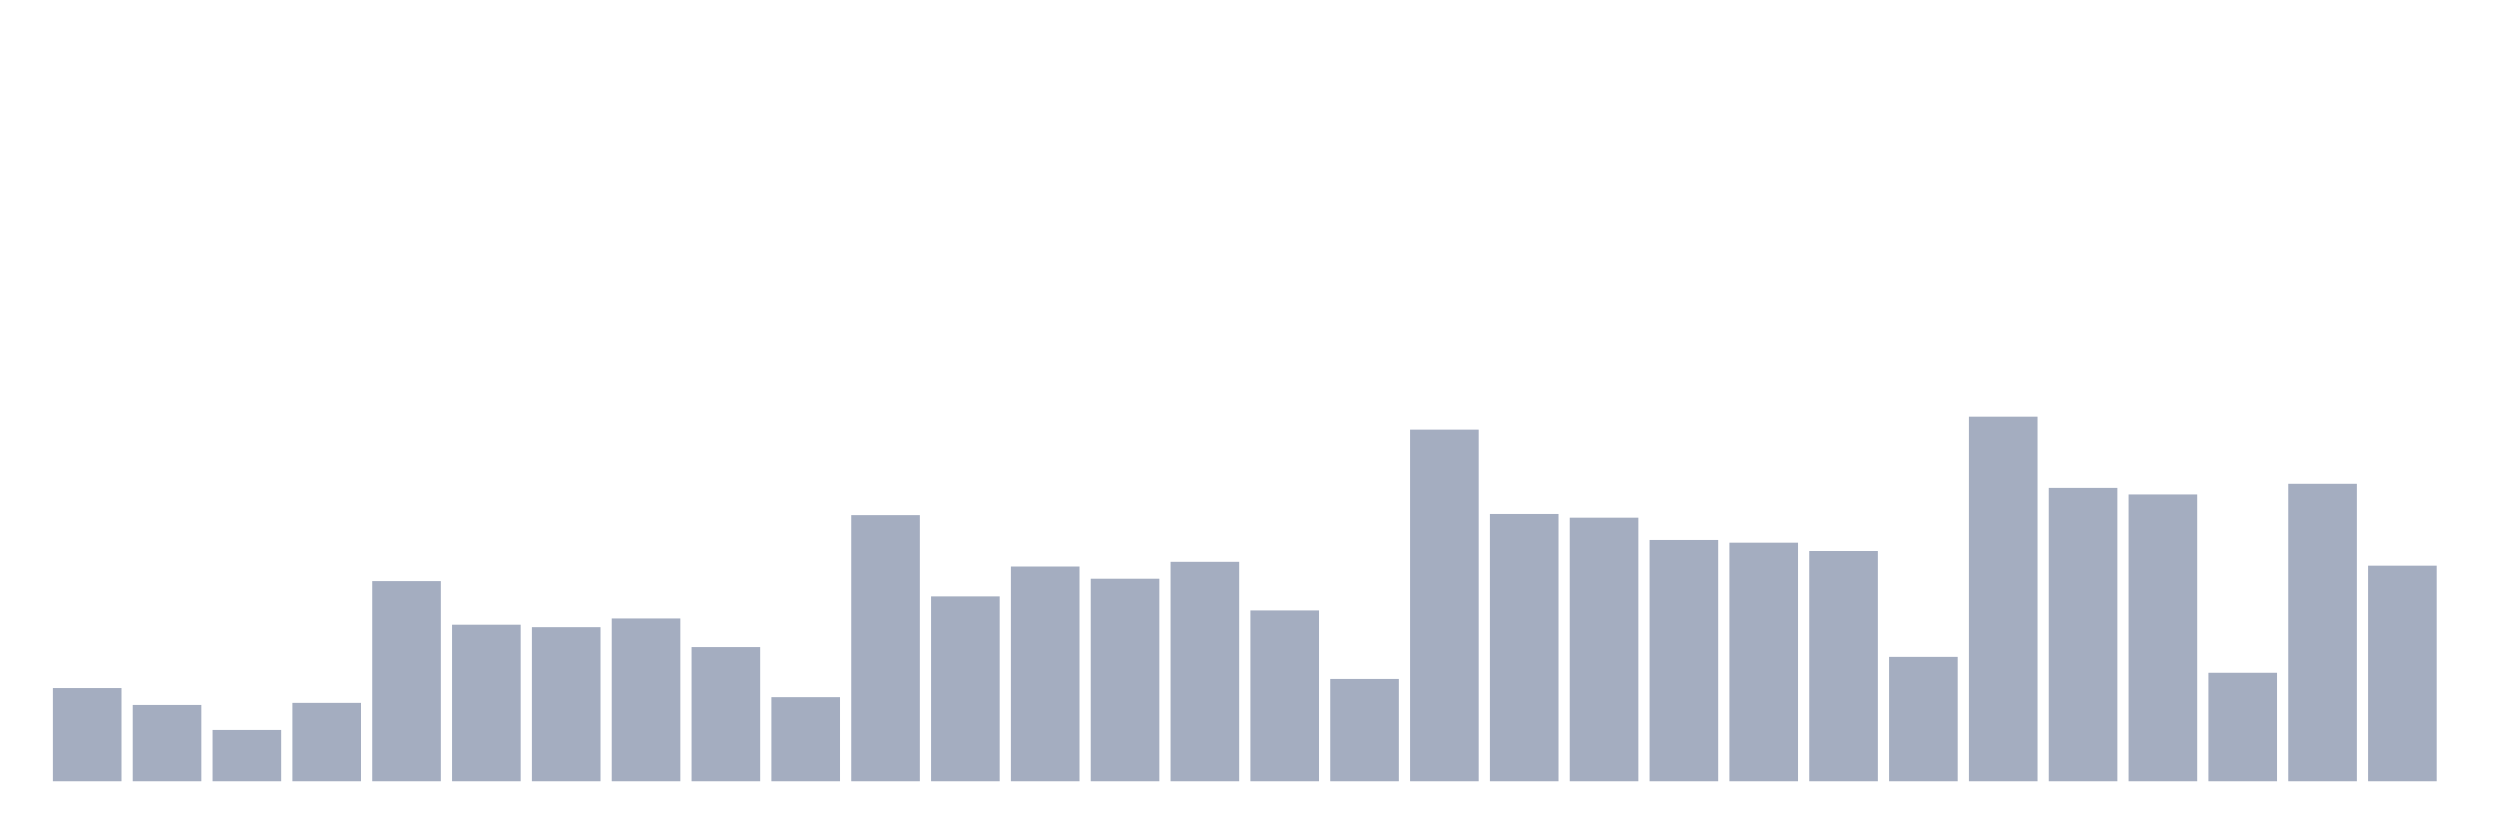
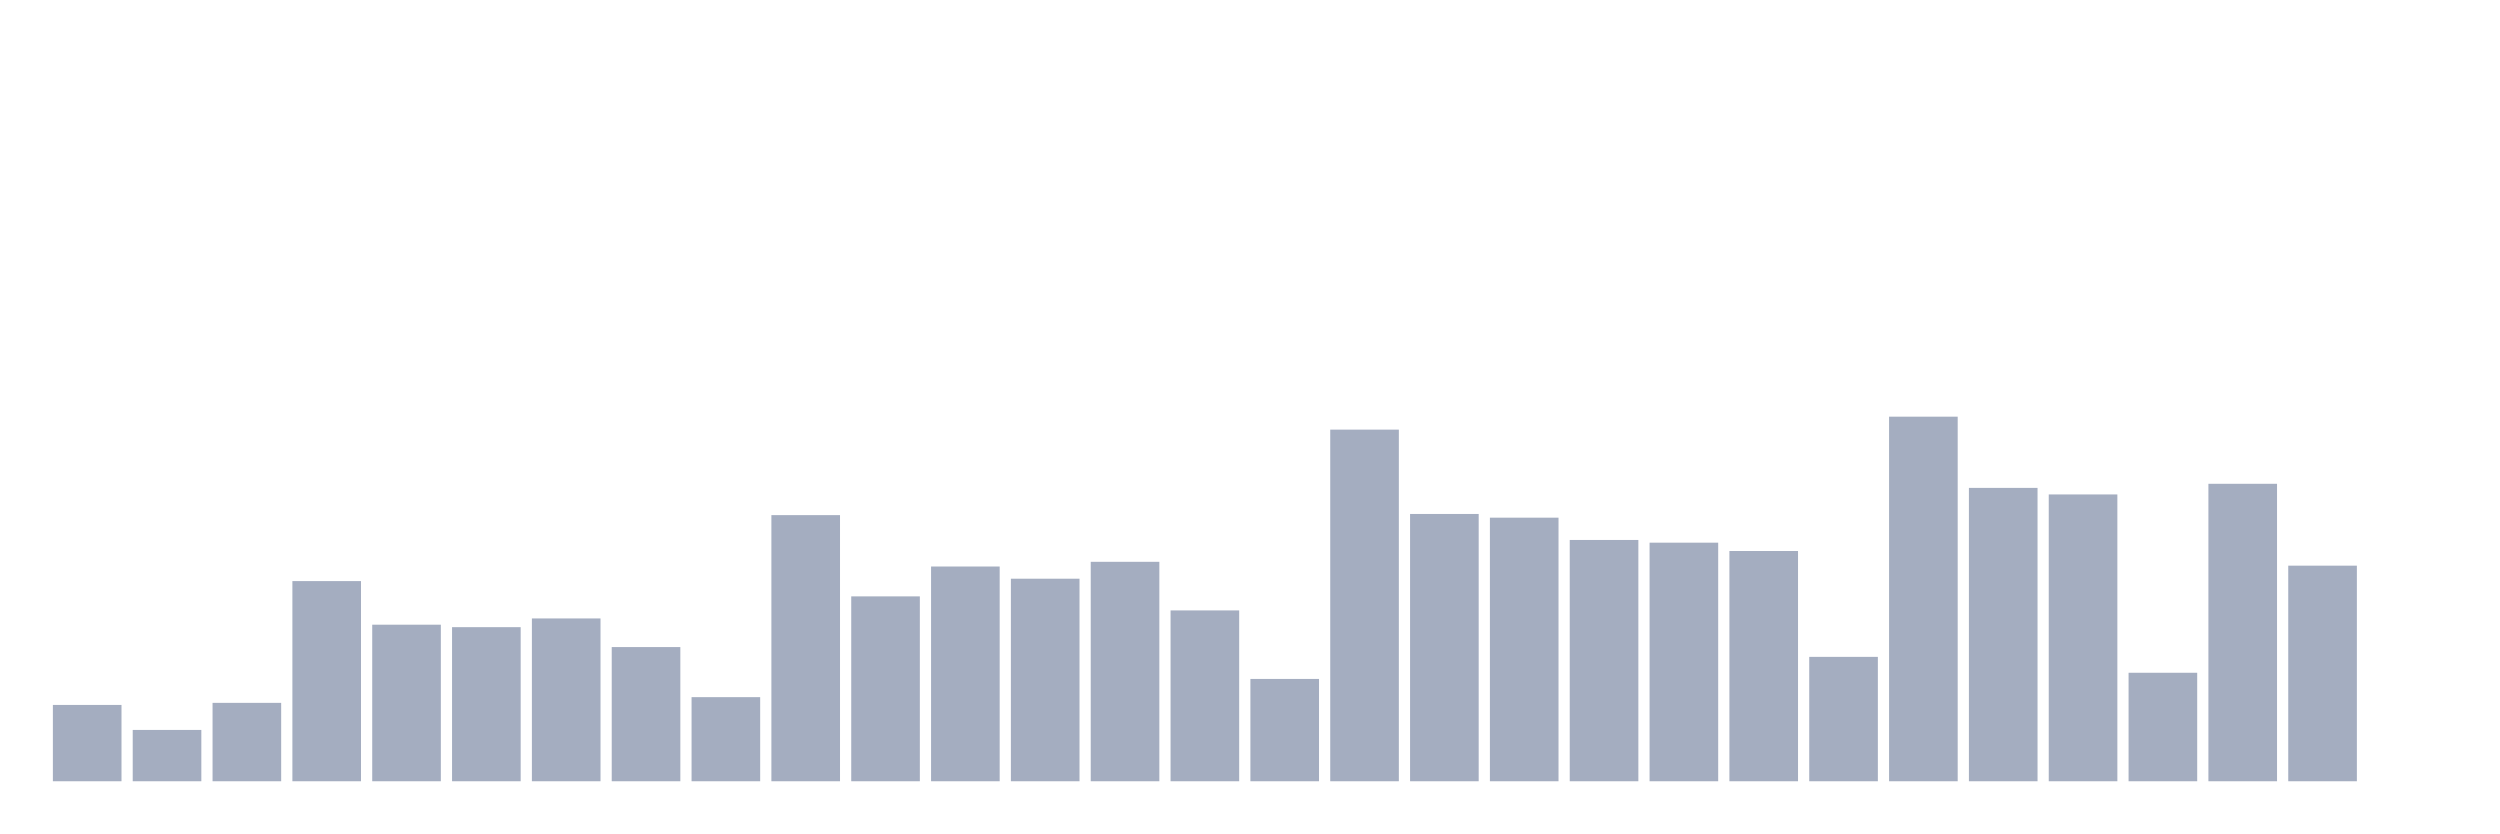
<svg xmlns="http://www.w3.org/2000/svg" viewBox="0 0 480 160">
  <g transform="translate(10,10)">
-     <rect class="bar" x="0.153" width="13.175" y="122.104" height="17.896" fill="rgb(164,173,192)" />
-     <rect class="bar" x="15.482" width="13.175" y="125.348" height="14.652" fill="rgb(164,173,192)" />
-     <rect class="bar" x="30.81" width="13.175" y="130.148" height="9.852" fill="rgb(164,173,192)" />
-     <rect class="bar" x="46.138" width="13.175" y="124.948" height="15.052" fill="rgb(164,173,192)" />
-     <rect class="bar" x="61.466" width="13.175" y="101.57" height="38.43" fill="rgb(164,173,192)" />
-     <rect class="bar" x="76.794" width="13.175" y="109.941" height="30.059" fill="rgb(164,173,192)" />
-     <rect class="bar" x="92.123" width="13.175" y="110.415" height="29.585" fill="rgb(164,173,192)" />
-     <rect class="bar" x="107.451" width="13.175" y="108.741" height="31.259" fill="rgb(164,173,192)" />
-     <rect class="bar" x="122.779" width="13.175" y="114.237" height="25.763" fill="rgb(164,173,192)" />
-     <rect class="bar" x="138.107" width="13.175" y="123.852" height="16.148" fill="rgb(164,173,192)" />
-     <rect class="bar" x="153.436" width="13.175" y="88.904" height="51.096" fill="rgb(164,173,192)" />
-     <rect class="bar" x="168.764" width="13.175" y="104.504" height="35.496" fill="rgb(164,173,192)" />
-     <rect class="bar" x="184.092" width="13.175" y="98.77" height="41.23" fill="rgb(164,173,192)" />
-     <rect class="bar" x="199.42" width="13.175" y="101.111" height="38.889" fill="rgb(164,173,192)" />
-     <rect class="bar" x="214.748" width="13.175" y="97.867" height="42.133" fill="rgb(164,173,192)" />
-     <rect class="bar" x="230.077" width="13.175" y="107.2" height="32.8" fill="rgb(164,173,192)" />
-     <rect class="bar" x="245.405" width="13.175" y="120.356" height="19.644" fill="rgb(164,173,192)" />
-     <rect class="bar" x="260.733" width="13.175" y="72.489" height="67.511" fill="rgb(164,173,192)" />
-     <rect class="bar" x="276.061" width="13.175" y="88.681" height="51.319" fill="rgb(164,173,192)" />
-     <rect class="bar" x="291.39" width="13.175" y="89.393" height="50.607" fill="rgb(164,173,192)" />
-     <rect class="bar" x="306.718" width="13.175" y="93.674" height="46.326" fill="rgb(164,173,192)" />
-     <rect class="bar" x="322.046" width="13.175" y="94.193" height="45.807" fill="rgb(164,173,192)" />
-     <rect class="bar" x="337.374" width="13.175" y="95.793" height="44.207" fill="rgb(164,173,192)" />
-     <rect class="bar" x="352.702" width="13.175" y="116.119" height="23.881" fill="rgb(164,173,192)" />
-     <rect class="bar" x="368.031" width="13.175" y="70" height="70" fill="rgb(164,173,192)" />
-     <rect class="bar" x="383.359" width="13.175" y="83.674" height="56.326" fill="rgb(164,173,192)" />
-     <rect class="bar" x="398.687" width="13.175" y="84.933" height="55.067" fill="rgb(164,173,192)" />
-     <rect class="bar" x="414.015" width="13.175" y="119.17" height="20.83" fill="rgb(164,173,192)" />
-     <rect class="bar" x="429.344" width="13.175" y="82.889" height="57.111" fill="rgb(164,173,192)" />
-     <rect class="bar" x="444.672" width="13.175" y="98.607" height="41.393" fill="rgb(164,173,192)" />
+     <rect class="bar" x="0.153" width="13.175" y="125.348" height="14.652" fill="rgb(164,173,192)" />
+     <rect class="bar" x="15.482" width="13.175" y="130.148" height="9.852" fill="rgb(164,173,192)" />
+     <rect class="bar" x="30.81" width="13.175" y="124.948" height="15.052" fill="rgb(164,173,192)" />
+     <rect class="bar" x="46.138" width="13.175" y="101.57" height="38.43" fill="rgb(164,173,192)" />
+     <rect class="bar" x="61.466" width="13.175" y="109.941" height="30.059" fill="rgb(164,173,192)" />
+     <rect class="bar" x="76.794" width="13.175" y="110.415" height="29.585" fill="rgb(164,173,192)" />
+     <rect class="bar" x="92.123" width="13.175" y="108.741" height="31.259" fill="rgb(164,173,192)" />
+     <rect class="bar" x="107.451" width="13.175" y="114.237" height="25.763" fill="rgb(164,173,192)" />
+     <rect class="bar" x="122.779" width="13.175" y="123.852" height="16.148" fill="rgb(164,173,192)" />
+     <rect class="bar" x="138.107" width="13.175" y="88.904" height="51.096" fill="rgb(164,173,192)" />
+     <rect class="bar" x="153.436" width="13.175" y="104.504" height="35.496" fill="rgb(164,173,192)" />
+     <rect class="bar" x="168.764" width="13.175" y="98.77" height="41.23" fill="rgb(164,173,192)" />
+     <rect class="bar" x="184.092" width="13.175" y="101.111" height="38.889" fill="rgb(164,173,192)" />
+     <rect class="bar" x="199.42" width="13.175" y="97.867" height="42.133" fill="rgb(164,173,192)" />
+     <rect class="bar" x="214.748" width="13.175" y="107.2" height="32.8" fill="rgb(164,173,192)" />
+     <rect class="bar" x="230.077" width="13.175" y="120.356" height="19.644" fill="rgb(164,173,192)" />
+     <rect class="bar" x="245.405" width="13.175" y="72.489" height="67.511" fill="rgb(164,173,192)" />
+     <rect class="bar" x="260.733" width="13.175" y="88.681" height="51.319" fill="rgb(164,173,192)" />
+     <rect class="bar" x="276.061" width="13.175" y="89.393" height="50.607" fill="rgb(164,173,192)" />
+     <rect class="bar" x="291.39" width="13.175" y="93.674" height="46.326" fill="rgb(164,173,192)" />
+     <rect class="bar" x="306.718" width="13.175" y="94.193" height="45.807" fill="rgb(164,173,192)" />
+     <rect class="bar" x="322.046" width="13.175" y="95.793" height="44.207" fill="rgb(164,173,192)" />
+     <rect class="bar" x="337.374" width="13.175" y="116.119" height="23.881" fill="rgb(164,173,192)" />
+     <rect class="bar" x="352.702" width="13.175" y="70" height="70" fill="rgb(164,173,192)" />
+     <rect class="bar" x="368.031" width="13.175" y="83.674" height="56.326" fill="rgb(164,173,192)" />
+     <rect class="bar" x="383.359" width="13.175" y="84.933" height="55.067" fill="rgb(164,173,192)" />
+     <rect class="bar" x="398.687" width="13.175" y="119.17" height="20.83" fill="rgb(164,173,192)" />
+     <rect class="bar" x="414.015" width="13.175" y="82.889" height="57.111" fill="rgb(164,173,192)" />
+     <rect class="bar" x="429.344" width="13.175" y="98.607" height="41.393" fill="rgb(164,173,192)" />
+     <rect class="bar" x="444.672" width="13.175" y="140" height="0" fill="rgb(164,173,192)" />
  </g>
</svg>
